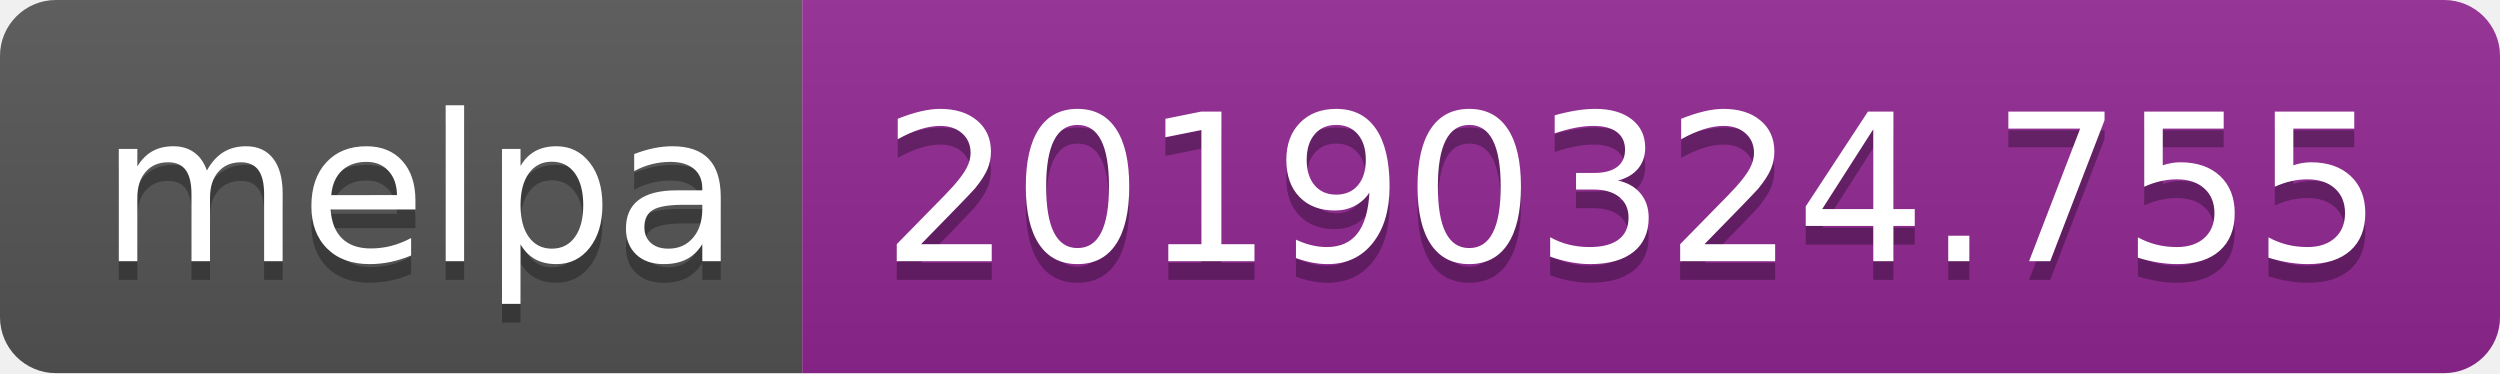
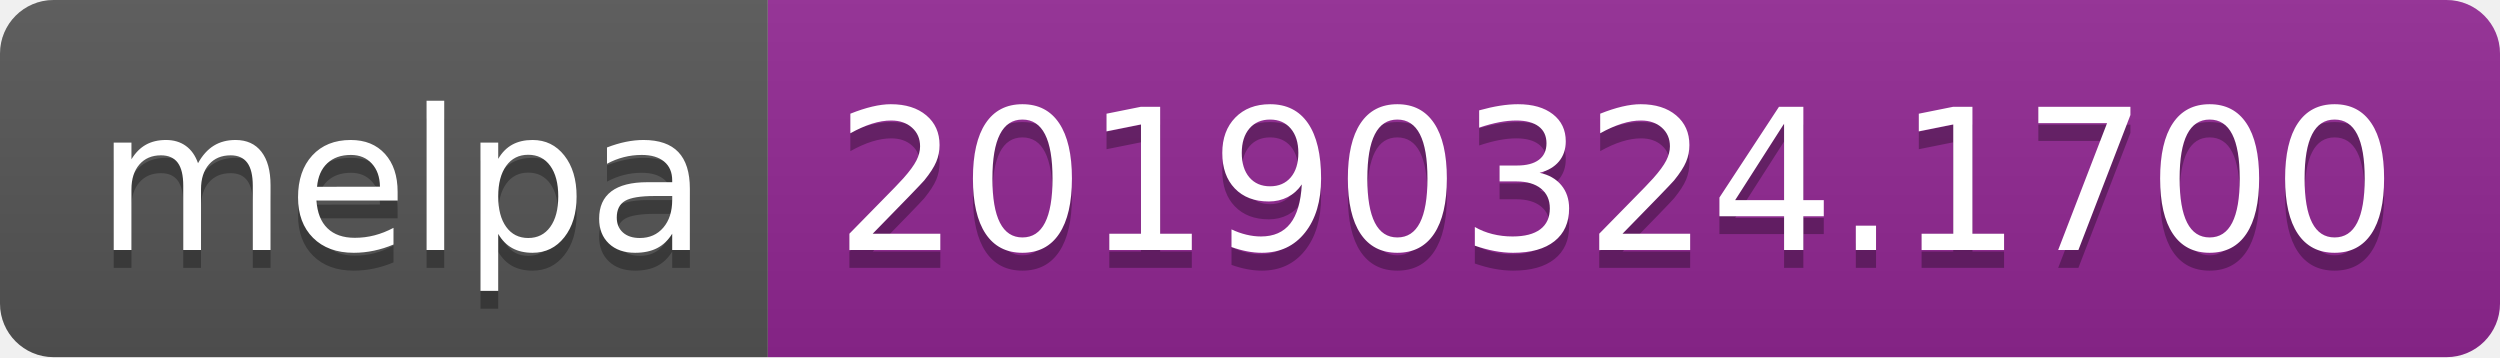
- <svg xmlns="http://www.w3.org/2000/svg" width="134" height="20">
+ <svg xmlns="http://www.w3.org/2000/svg" width="140" height="20">
  <linearGradient id="b" x2="0" y2="100%">
    <stop offset="0" stop-color="#bbb" stop-opacity=".1" />
    <stop offset="1" stop-opacity=".1" />
  </linearGradient>
  <clipPath id="a">
-     <rect width="134" height="20" rx="3" fill="#fff" />
+     <rect width="140" height="20" rx="3" fill="#fff" />
  </clipPath>
  <g clip-path="url(#a)">
    <path fill="#555" d="M0 0h43v20H0z" />
-     <path fill="#922793" d="M43 0h91v20H43z" />
-     <path fill="url(#b)" d="M0 0h134v20H0z" />
+     <path fill="#922793" d="M43 0h97v20H43z" />
+     <path fill="url(#b)" d="M0 0h140v20H0z" />
  </g>
  <g fill="#fff" text-anchor="middle" font-family="DejaVu Sans,Verdana,Geneva,sans-serif" font-size="110">
    <text x="225" y="150" fill="#010101" fill-opacity=".3" transform="scale(.1)" textLength="330">melpa</text>
    <text x="225" y="140" transform="scale(.1)" textLength="330">melpa</text>
-     <text x="875" y="150" fill="#010101" fill-opacity=".3" transform="scale(.1)" textLength="810">20190324.755</text>
-     <text x="875" y="140" transform="scale(.1)" textLength="810">20190324.755</text>
+     <text x="905" y="150" fill="#010101" fill-opacity=".3" transform="scale(.1)" textLength="870">20190324.1700</text>
+     <text x="905" y="140" transform="scale(.1)" textLength="870">20190324.1700</text>
  </g>
</svg>
